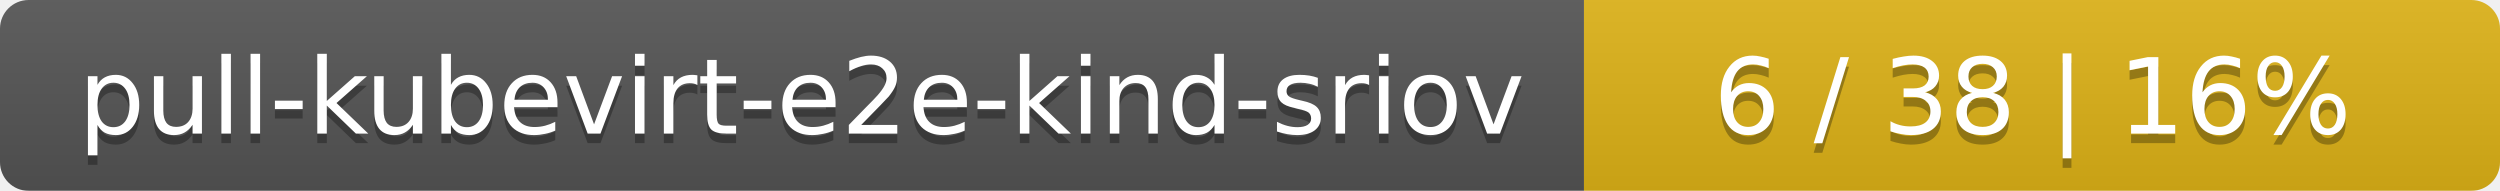
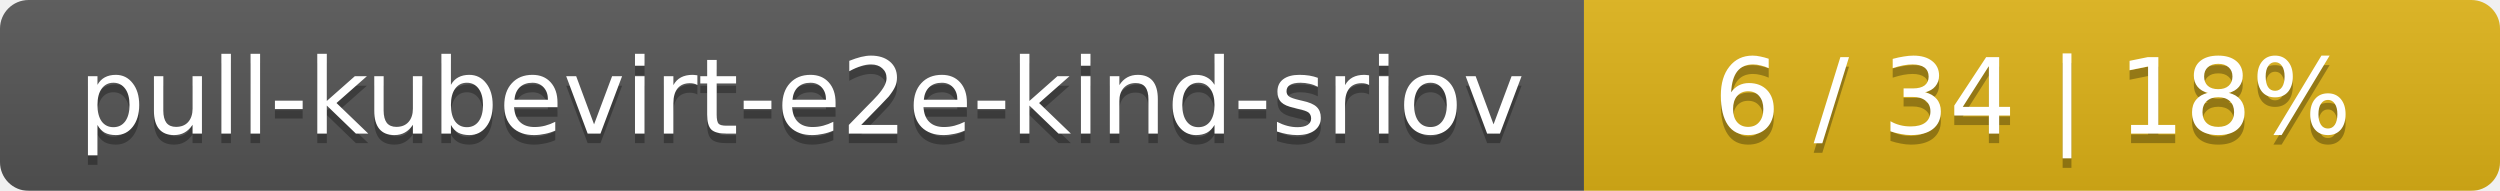
<svg xmlns="http://www.w3.org/2000/svg" width="262" height="20">
  <linearGradient id="smooth" x2="0" y2="100%">
    <stop offset="0" stop-color="#bbb" stop-opacity=".1" />
    <stop offset="1" stop-opacity=".1" />
  </linearGradient>
  <mask id="round">
    <rect width="262" height="20" rx="3" fill="#fff" />
  </mask>
  <g mask="url(#round)">
    <rect width="166" height="20" fill="#555" />
    <rect x="166" width="96" height="20" fill="#dfb317" />
    <rect width="262" height="20" fill="url(#smooth)" />
  </g>
  <g fill="#fff" text-anchor="middle" font-family="DejaVu Sans,Verdana,Geneva,sans-serif" font-size="11">
    <text x="84" y="15" fill="#010101" fill-opacity=".3">pull-kubevirt-e2e-kind-sriov</text>
    <text x="84" y="14">pull-kubevirt-e2e-kind-sriov</text>
-     <text x="213" y="15" fill="#010101" fill-opacity=".3">6 / 38    |    16%</text>
-     <text x="213" y="14">6 / 38    |    16%</text>
+     <text x="213" y="15" fill="#010101" fill-opacity=".3">6 / 34    |    18%</text>
+     <text x="213" y="14">6 / 34    |    18%</text>
  </g>
</svg>
